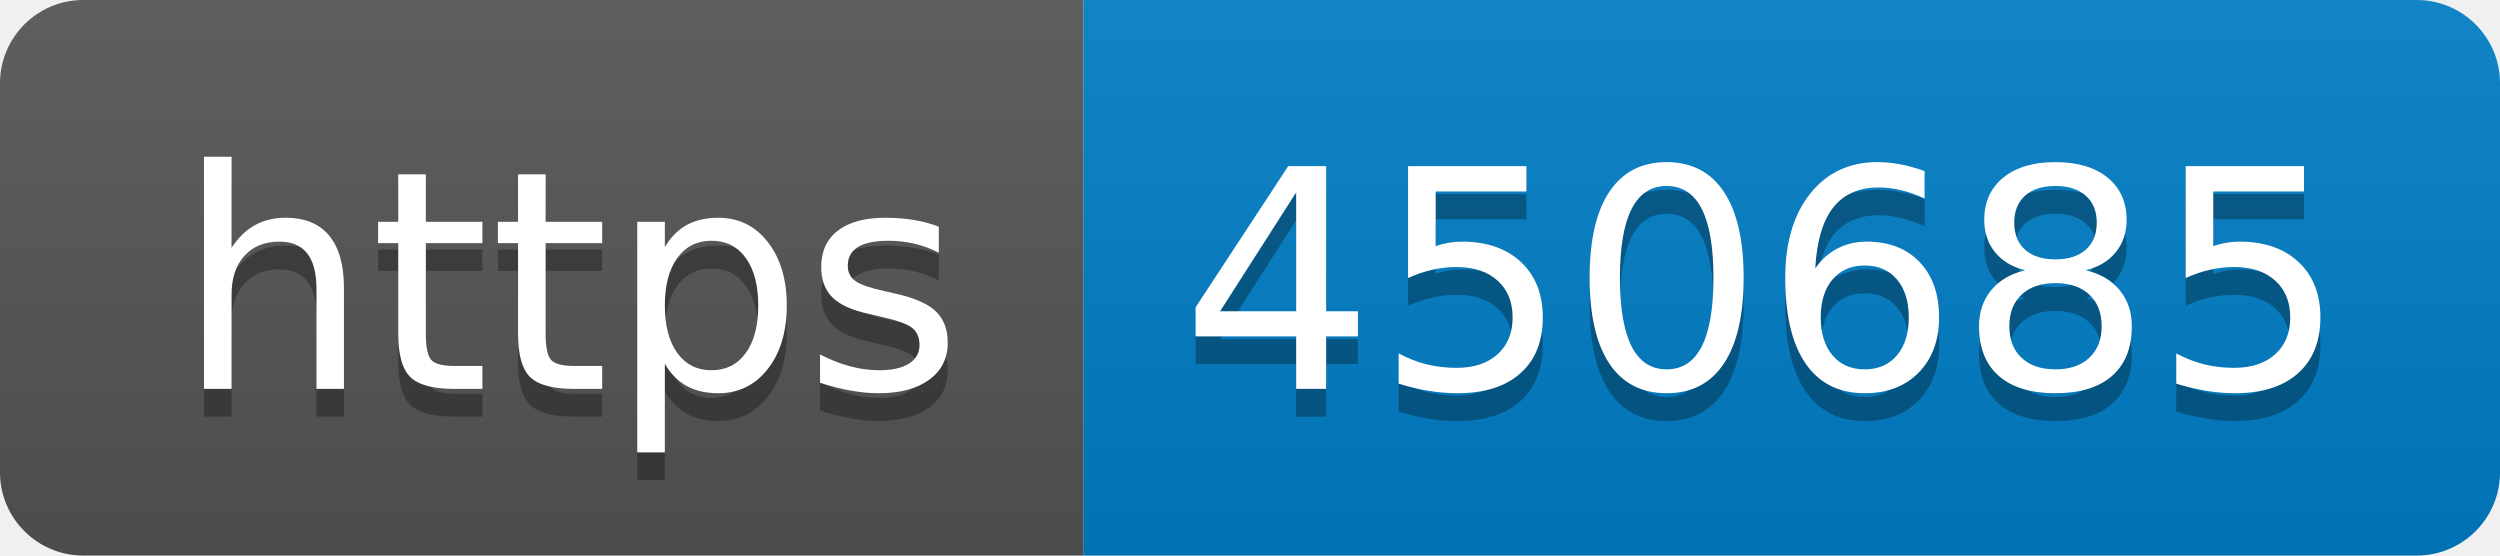
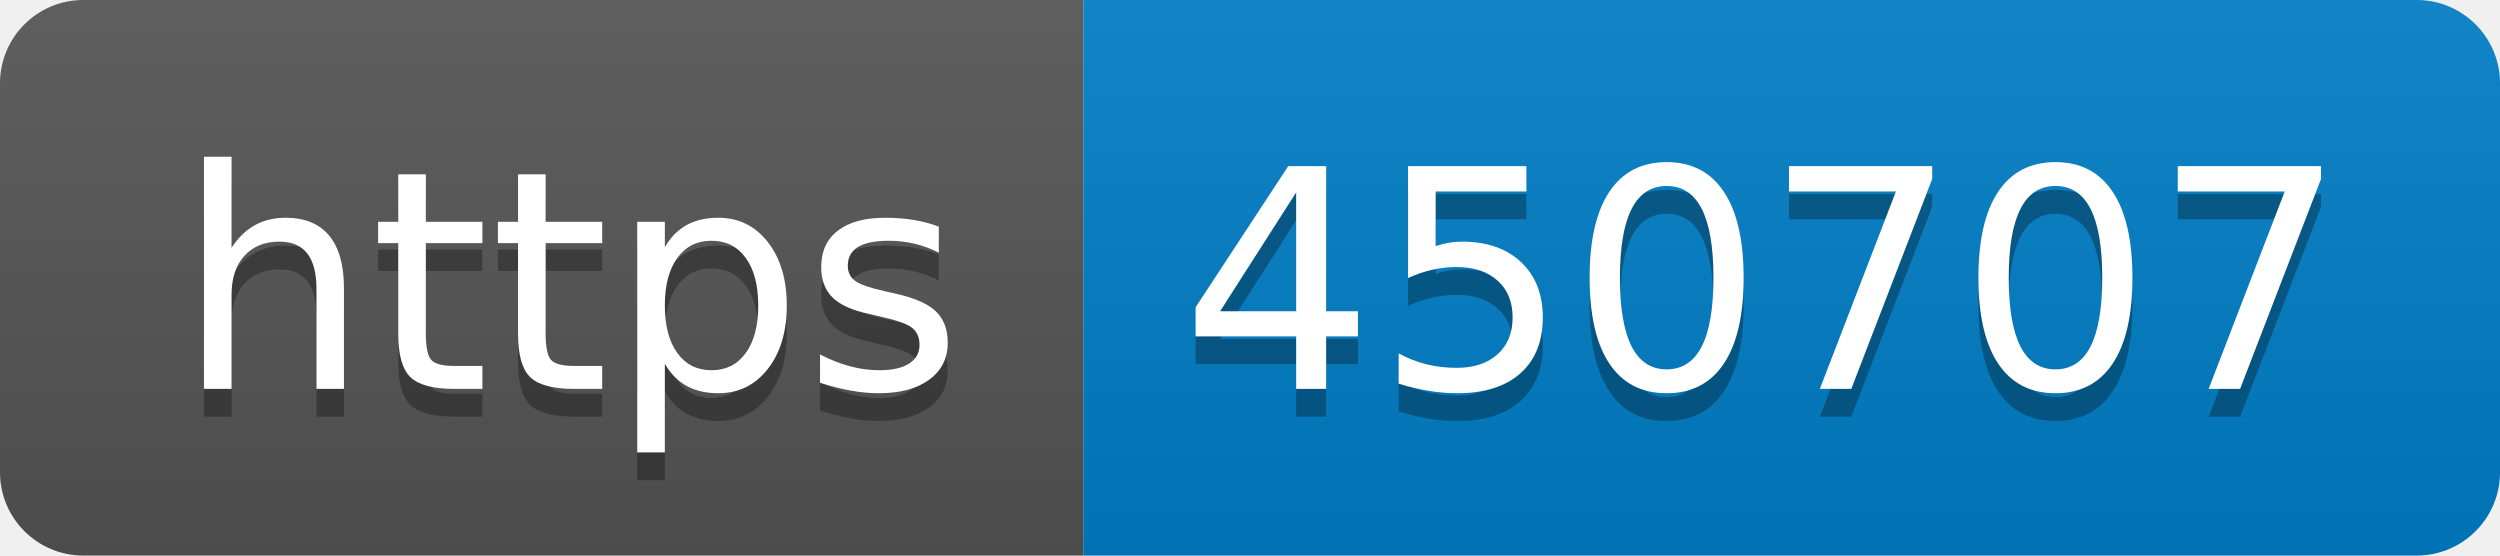
- <svg xmlns="http://www.w3.org/2000/svg" width="90" height="20" role="img" aria-label="https: 450685">
+ <svg xmlns="http://www.w3.org/2000/svg" width="90" height="20" role="img" aria-label="https: 450707">
  <linearGradient id="s" x2="0" y2="100%">
    <stop offset="0" stop-color="#bbb" stop-opacity=".1" />
    <stop offset="1" stop-opacity=".1" />
  </linearGradient>
  <clipPath id="r">
    <rect width="90" height="20" rx="3" fill="#fff" />
  </clipPath>
  <g clip-path="url(#r)">
    <rect width="39" height="20" fill="#555" />
    <rect x="39" width="51" height="20" fill="#007ec6" />
    <rect width="90" height="20" fill="url(#s)" />
  </g>
  <g fill="#fff" text-anchor="middle" font-family="Verdana,Geneva,DejaVu Sans,sans-serif" text-rendering="geometricPrecision" font-size="110">
    <text aria-hidden="true" x="205" y="150" fill="#010101" fill-opacity=".3" transform="scale(.1)" textLength="290">https</text>
    <text x="205" y="140" transform="scale(.1)" fill="#fff" textLength="290">https</text>
-     <text aria-hidden="true" x="635" y="150" fill="#010101" fill-opacity=".3" transform="scale(.1)" textLength="410">450685</text>
-     <text x="635" y="140" transform="scale(.1)" fill="#fff" textLength="410">450685</text>
+     <text aria-hidden="true" x="635" y="150" fill="#010101" fill-opacity=".3" transform="scale(.1)" textLength="410">450707</text>
+     <text x="635" y="140" transform="scale(.1)" fill="#fff" textLength="410">450707</text>
  </g>
</svg>
